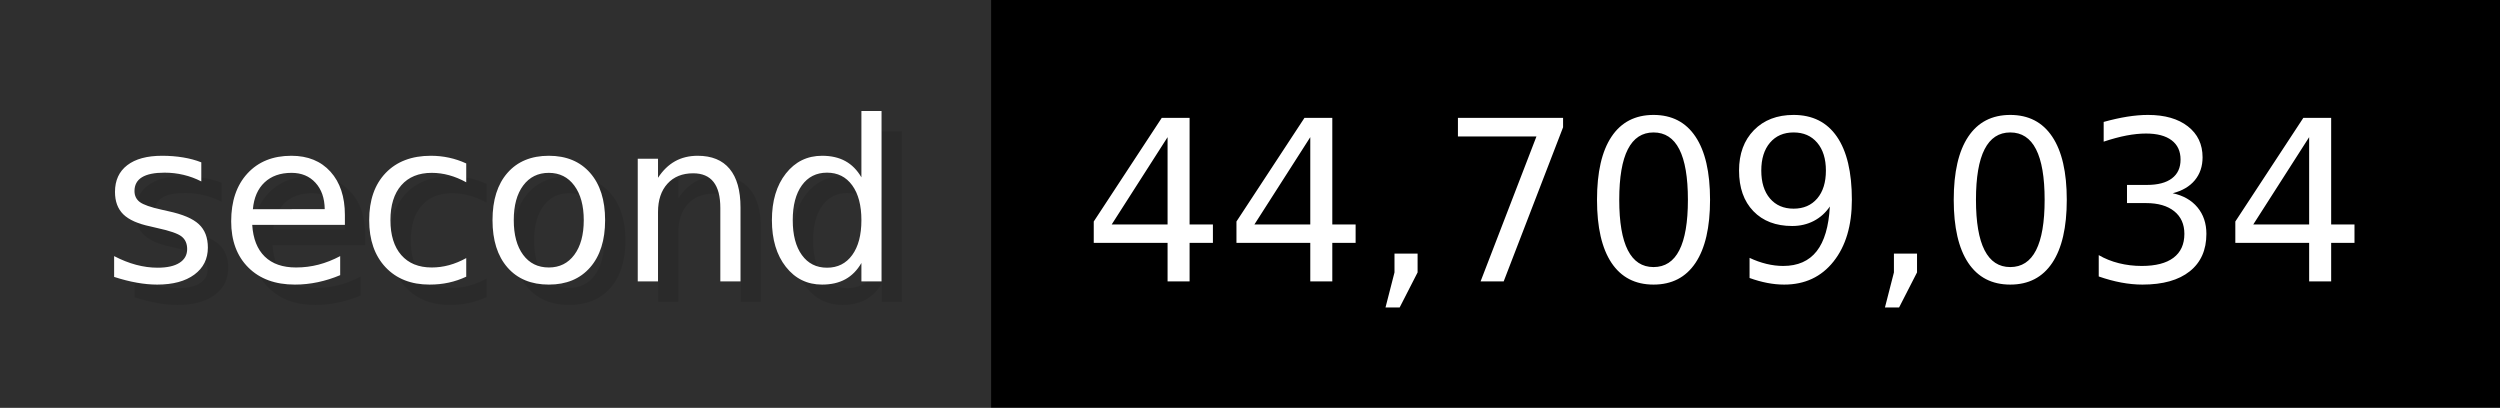
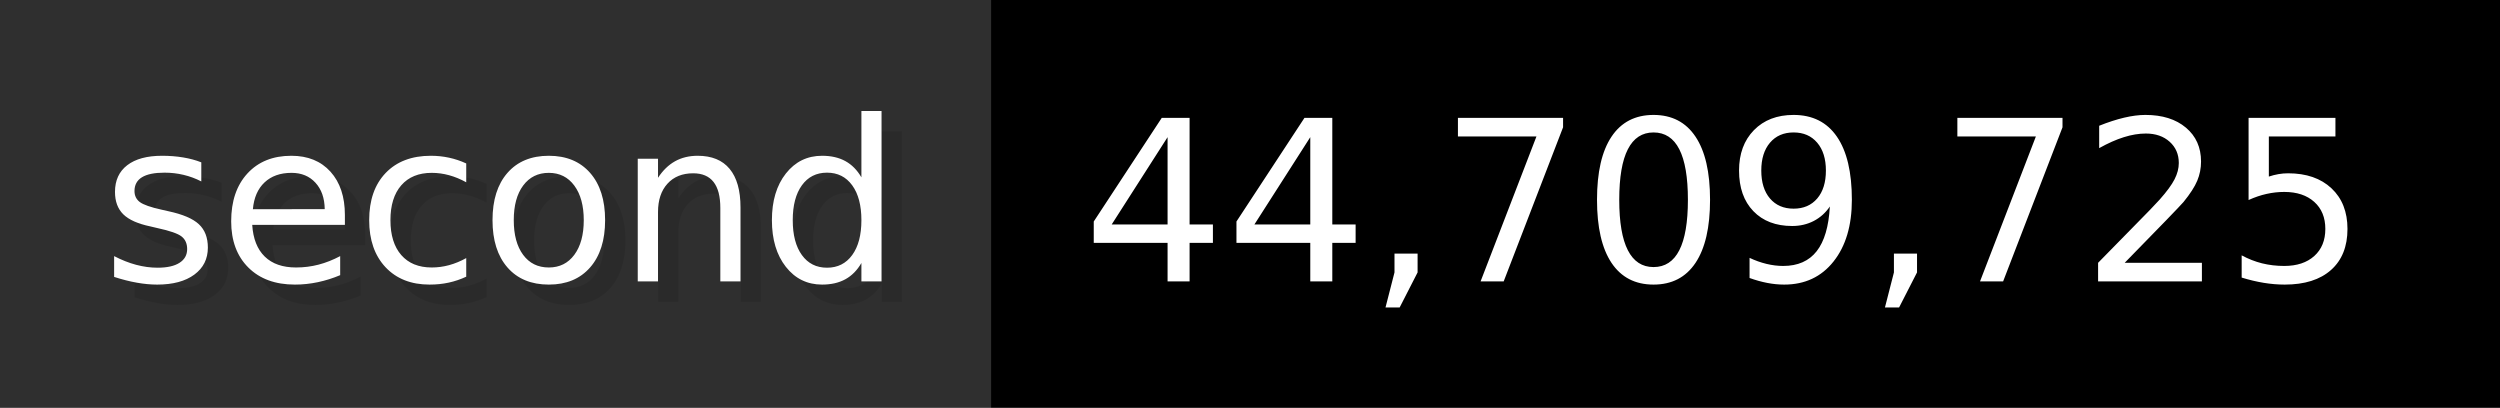
- <svg xmlns="http://www.w3.org/2000/svg" width="122.6" height="20" viewBox="0 0 1226 200" role="img" aria-label="second: 44,709,034">
+ <svg xmlns="http://www.w3.org/2000/svg" width="122.6" height="20" viewBox="0 0 1226 200" role="img" aria-label="second: 44,709,725">
  <g>
    <rect fill="#2F2F2F" width="486" height="200" />
    <rect fill="#" x="486" width="740" height="200" />
  </g>
  <g aria-hidden="true" fill="#fff" text-anchor="start" font-family="Verdana,DejaVu Sans,sans-serif" font-size="110">
    <text x="60" y="148" textLength="386" fill="#000" opacity="0.1">second</text>
    <text x="50" y="138" textLength="386">second</text>
-     <text x="541" y="148" textLength="640" fill="#000" opacity="0.1">44,709,034</text>
-     <text x="531" y="138" textLength="640">44,709,034</text>
+     <text x="541" y="148" textLength="640" fill="#000" opacity="0.1">44,709,725</text>
+     <text x="531" y="138" textLength="640">44,709,725</text>
  </g>
</svg>
